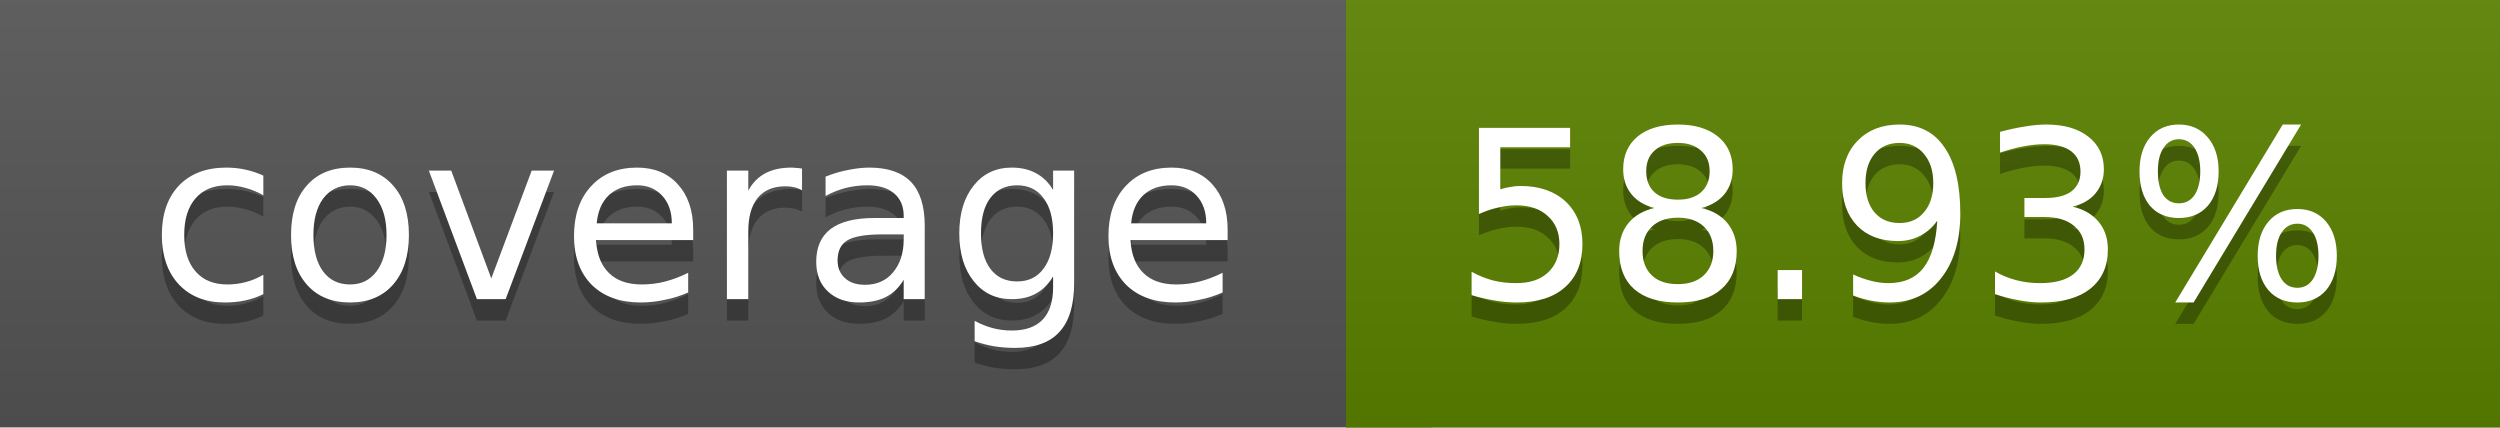
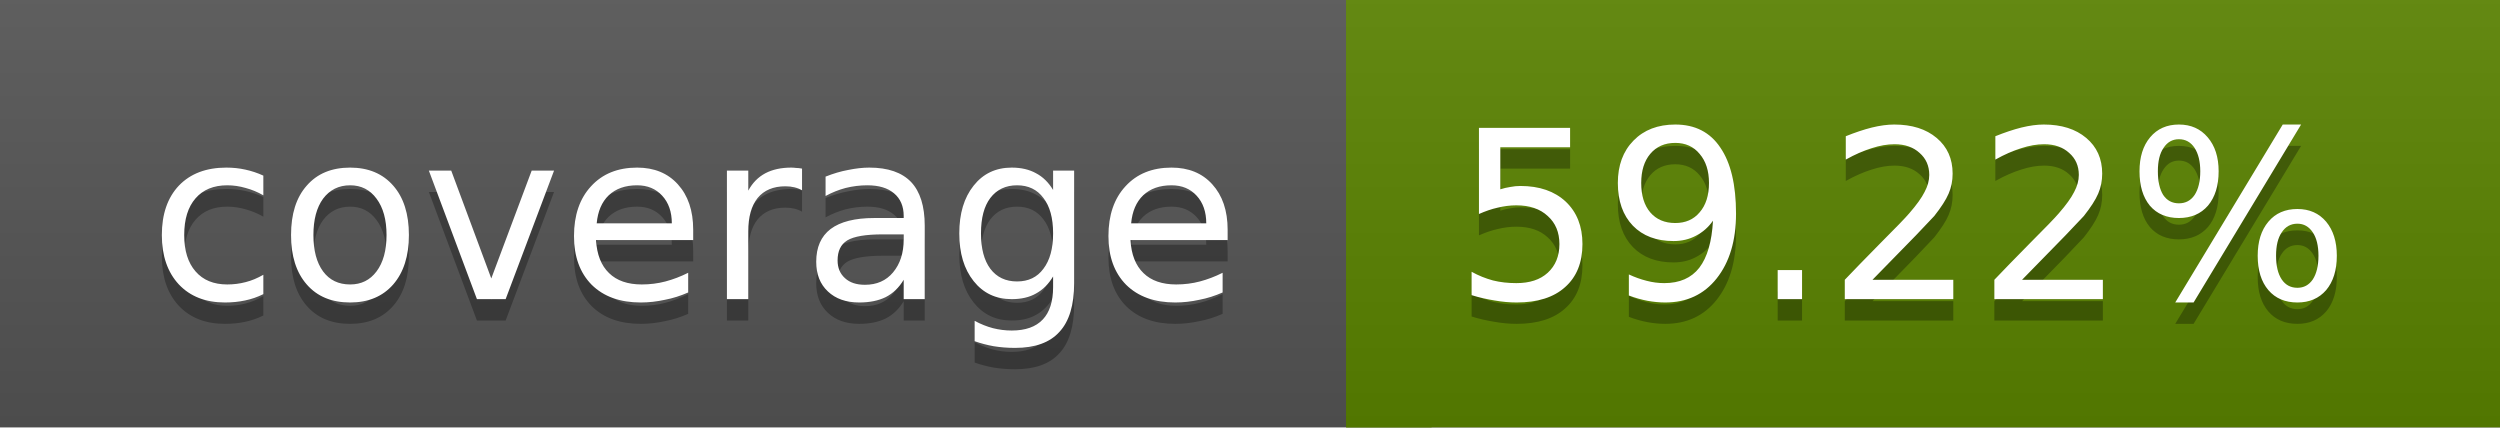
<svg xmlns="http://www.w3.org/2000/svg" width="117" height="20">
  <linearGradient id="a" x2="0" y2="100%">
    <stop offset="0" stop-color="#bbb" stop-opacity=".1" />
    <stop offset="1" stop-opacity=".1" />
  </linearGradient>
  <rect rx="0" width="117" height="20" fill="#555" />
-   <rect rx="0" x="63" width="54" height="20" fill="#5b8200" />
-   <path fill="#5b8200" d="M63 0h4v20h-4z" />
+   <rect rx="0" x="63" width="54" height="20" fill="#5a8300" />
+   <path fill="#5a8300" d="M63 0h4v20h-4z" />
  <rect rx="0" width="117" height="20" fill="url(#a)" />
  <g fill="#fff" text-anchor="middle" font-family="DejaVu Sans,Verdana,Geneva,sans-serif" font-size="11">
    <text x="32.5" y="15" fill="#010101" fill-opacity=".3">coverage</text>
    <text x="32.5" y="14">coverage</text>
-     <text x="89" y="15" fill="#010101" fill-opacity=".3">58.93%</text>
-     <text x="89" y="14">58.93%</text>
+     <text x="89" y="15" fill="#010101" fill-opacity=".3">59.22%</text>
+     <text x="89" y="14">59.22%</text>
  </g>
</svg>
